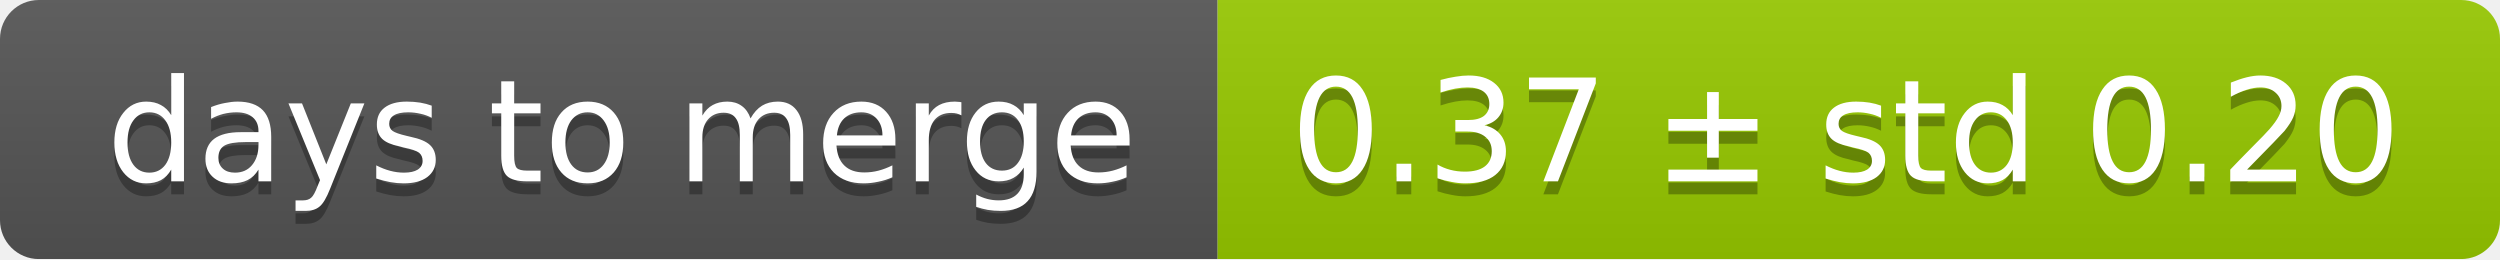
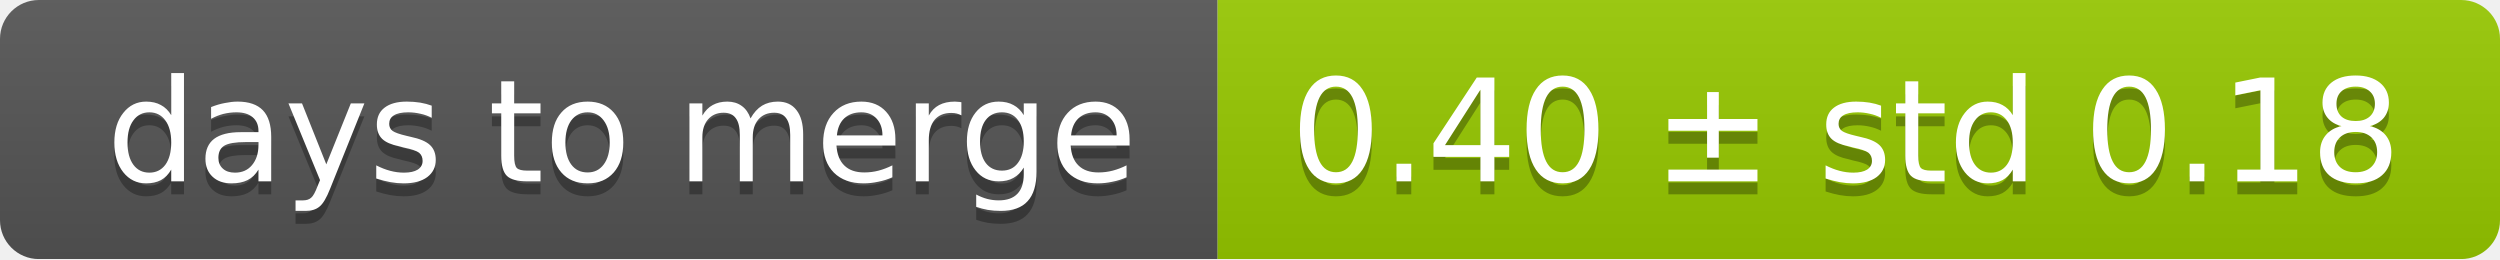
<svg xmlns="http://www.w3.org/2000/svg" width="193" height="20">
  <linearGradient id="smooth" x2="0" y2="100%">
    <stop offset="0" stop-color="#bbb" stop-opacity=".1" />
    <stop offset="1" stop-opacity=".1" />
  </linearGradient>
  <mask id="round">
    <rect width="193" height="20" rx="3" fill="#fff" />
  </mask>
  <g mask="url(#round)">
    <rect width="94" height="20" fill="#555" />
    <rect x="94" width="99" height="20" fill="#97ca00" />
    <rect width="193" height="20" fill="url(#smooth)" />
  </g>
  <g fill="#fff" text-anchor="middle" font-family="DejaVu Sans,Verdana,Geneva,sans-serif" font-size="11">
    <text x="48" y="15" fill="#010101" fill-opacity=".3">days to merge</text>
    <text x="48" y="14">days to merge</text>
-     <text x="142.5" y="15" fill="#010101" fill-opacity=".3">0.37 ± std 0.20</text>
-     <text x="142.5" y="14">0.37 ± std 0.20</text>
+     <text x="142.5" y="15" fill="#010101" fill-opacity=".3">0.40 ± std 0.18</text>
+     <text x="142.5" y="14">0.40 ± std 0.18</text>
  </g>
</svg>
